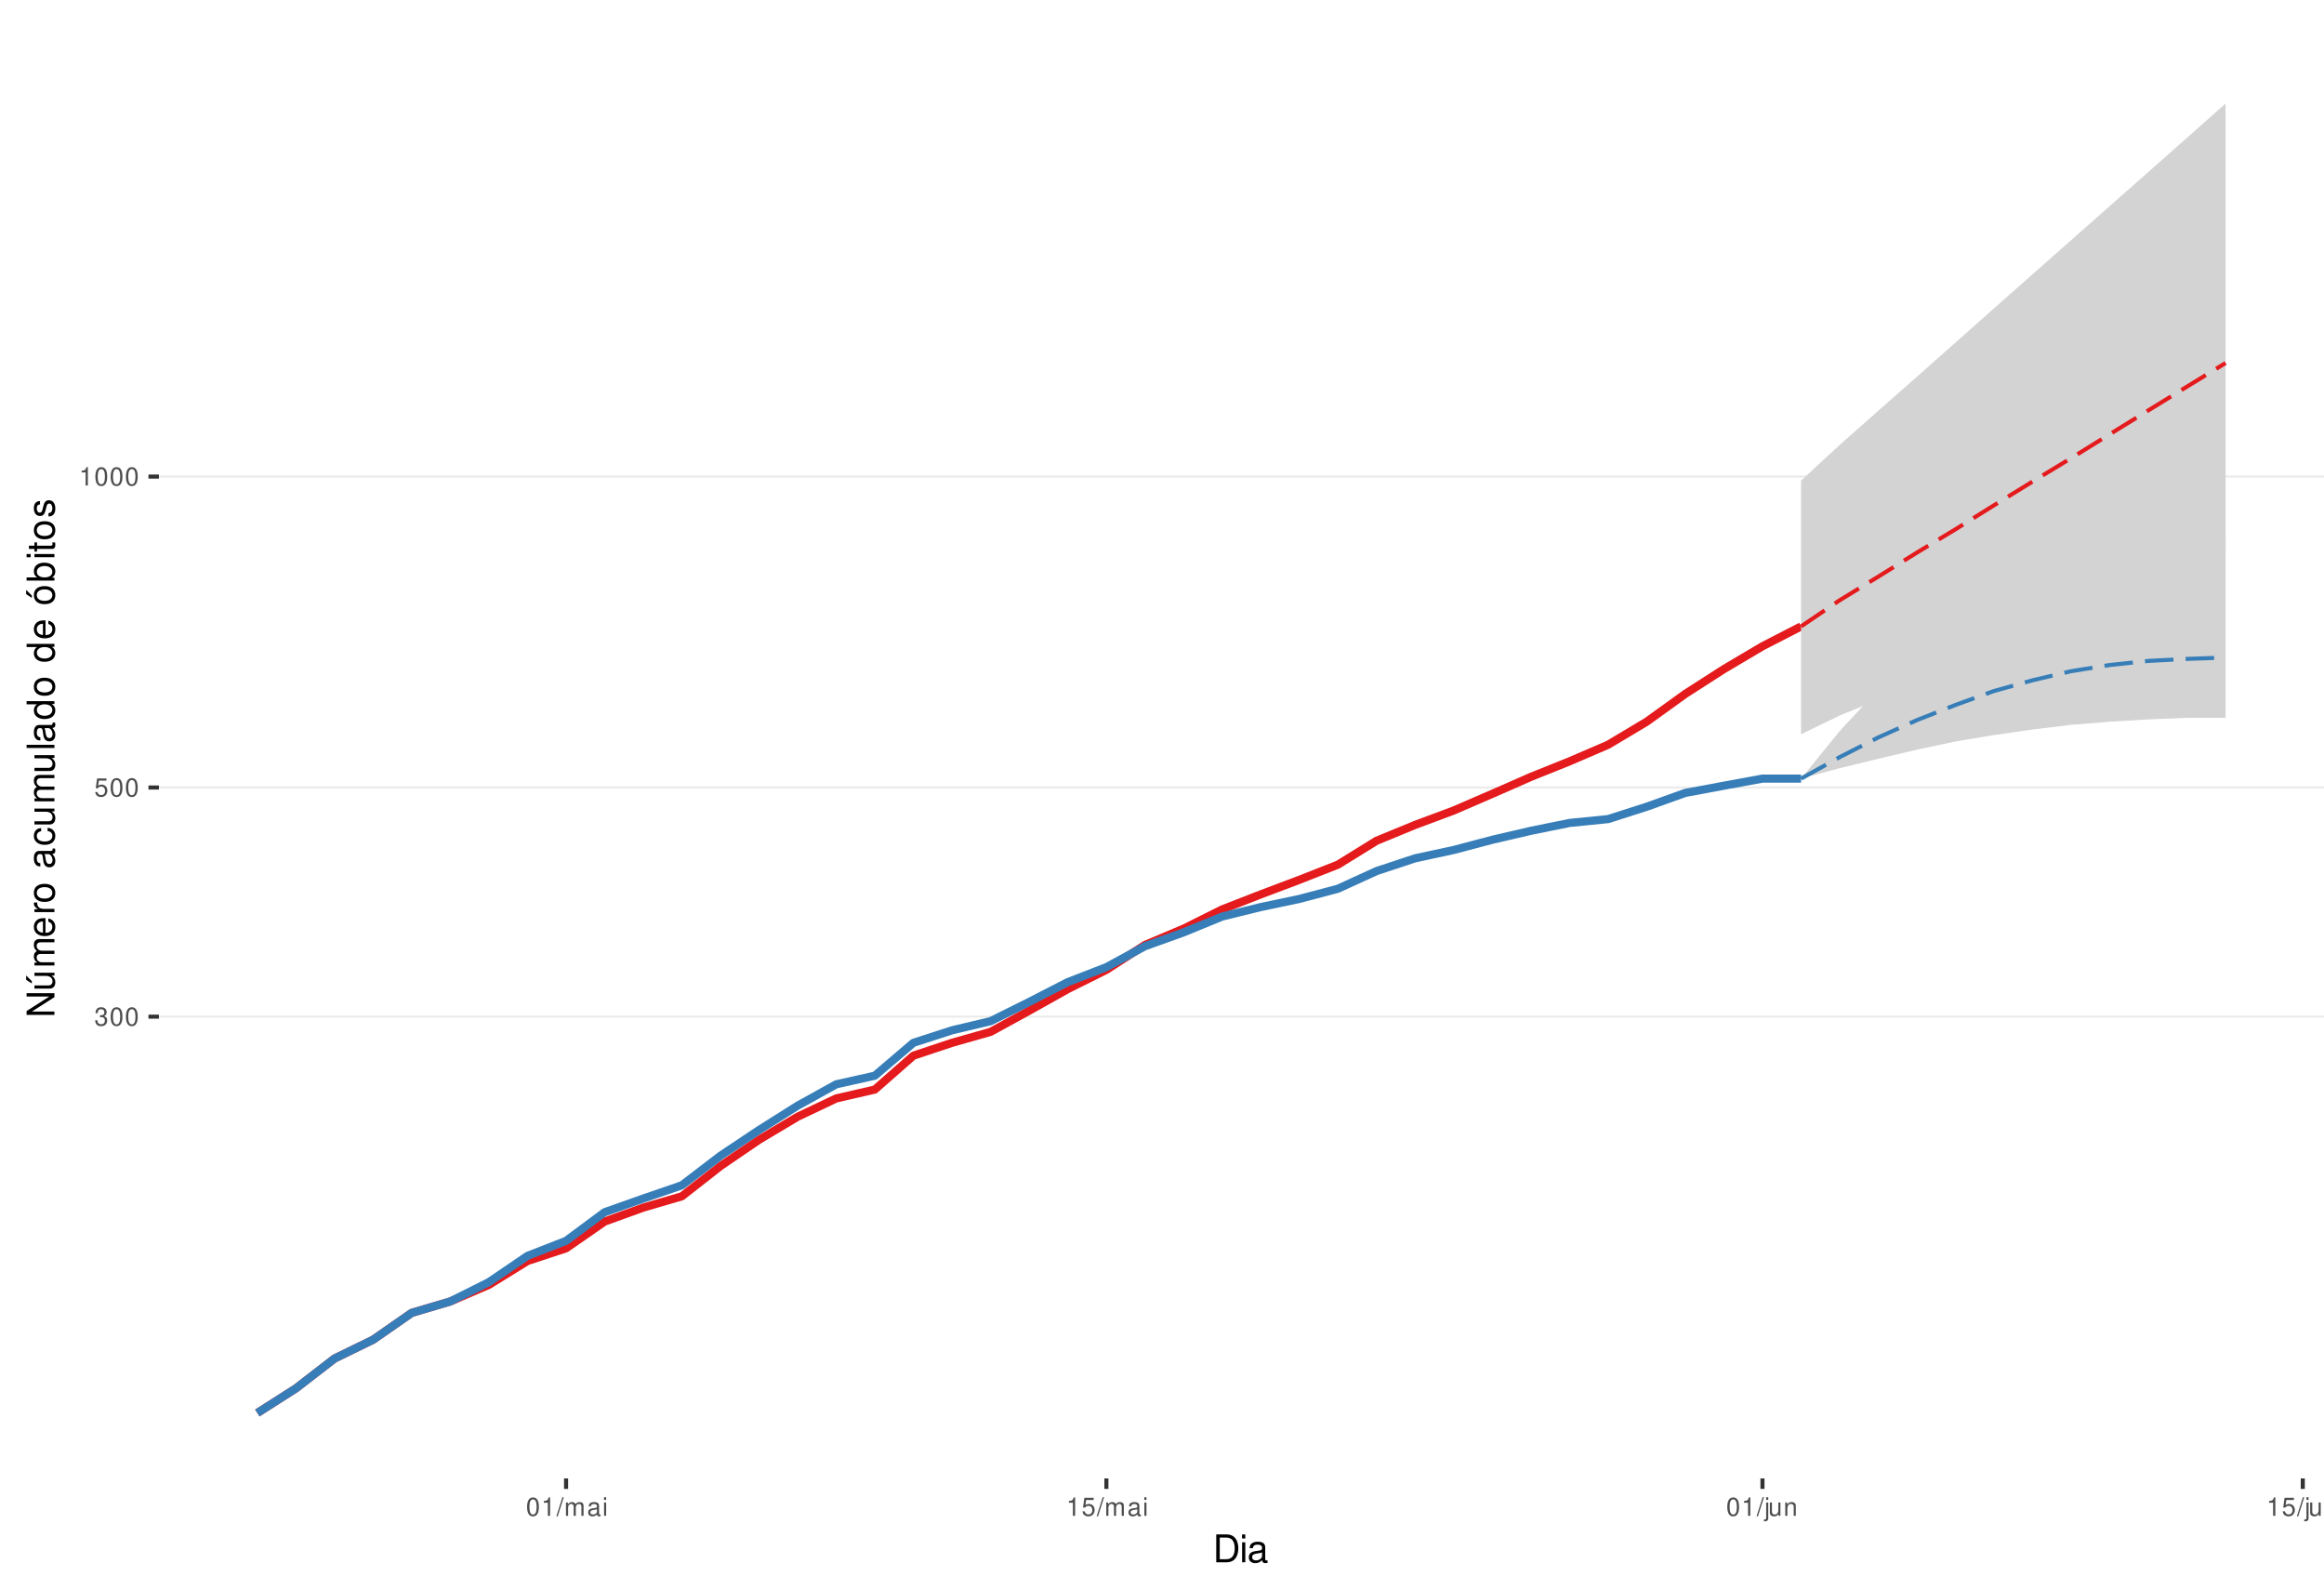
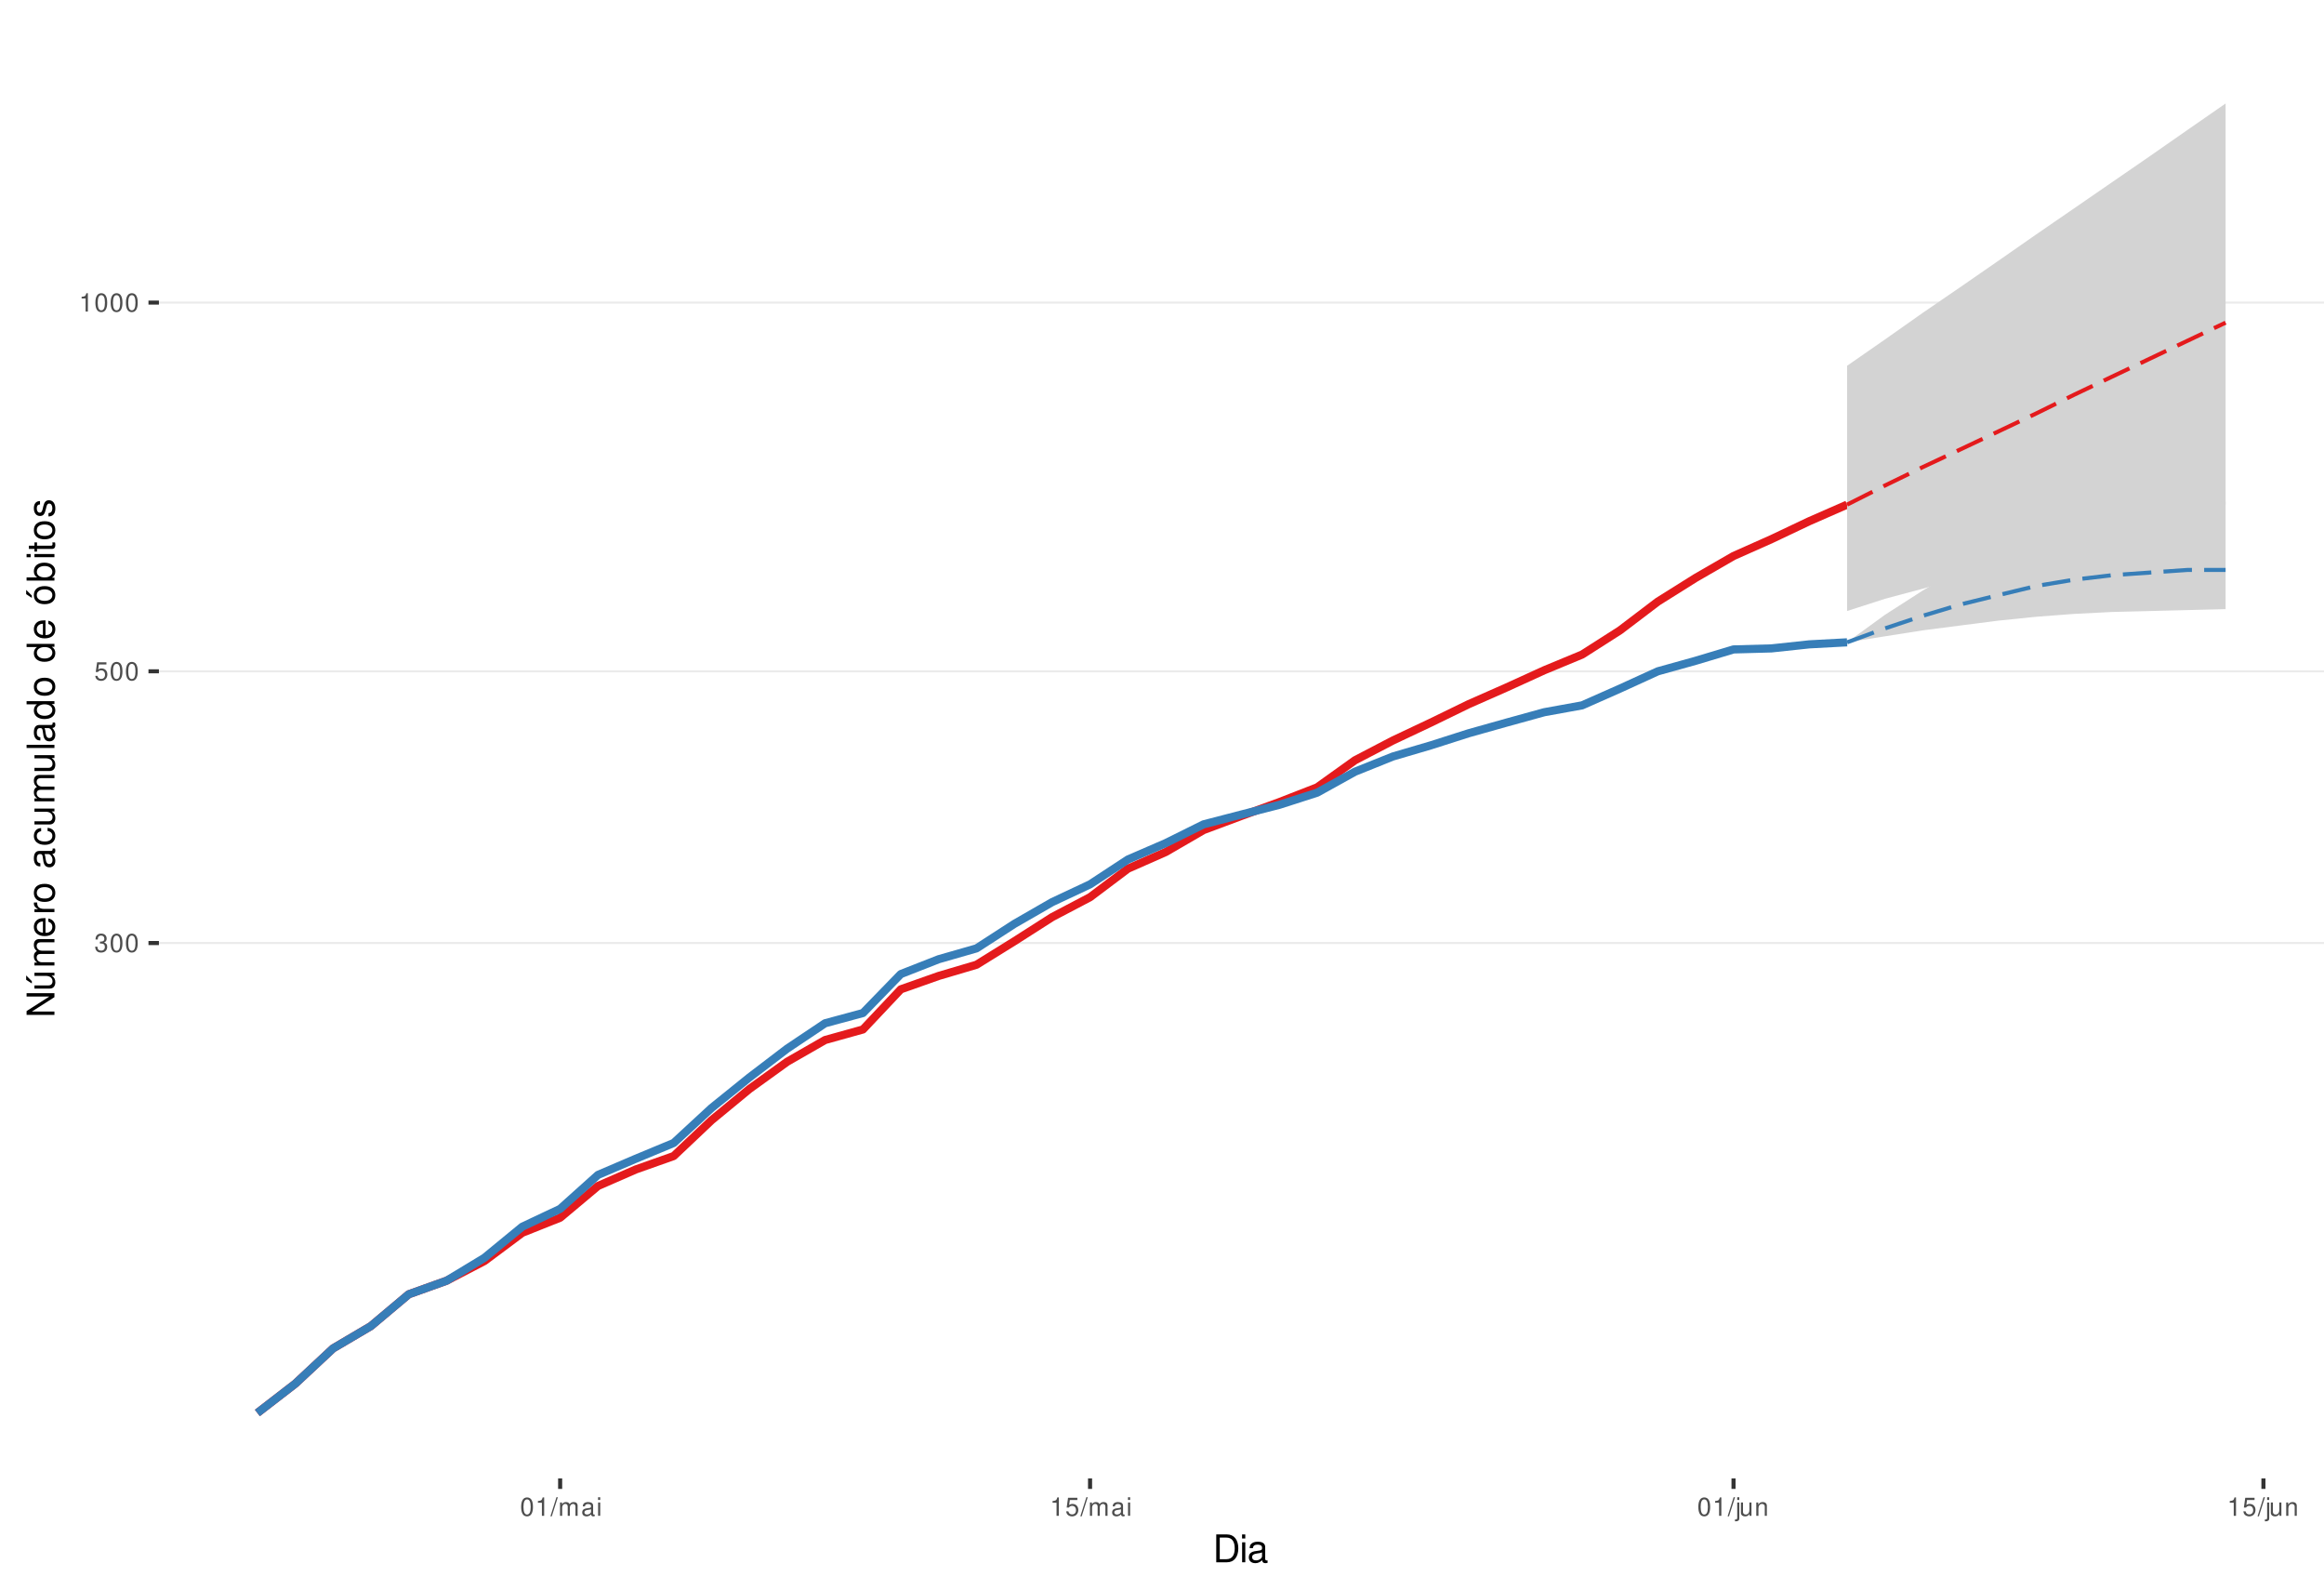
<svg xmlns="http://www.w3.org/2000/svg" xmlns:xlink="http://www.w3.org/1999/xlink" width="609pt" height="413pt" viewBox="0 0 609 413" version="1.1">
  <defs>
    <g>
      <symbol overflow="visible" id="glyph0-0">
        <path style="stroke:none;" d="" />
      </symbol>
      <symbol overflow="visible" id="glyph0-1">
        <path style="stroke:none;" d="M 1.469 -2.219 L 1.797 -2.219 C 2.422 -2.219 2.766 -1.922 2.766 -1.344 C 2.766 -0.734 2.406 -0.359 1.797 -0.359 C 1.156 -0.359 0.844 -0.688 0.797 -1.391 L 0.219 -1.391 C 0.234 -1.016 0.312 -0.766 0.422 -0.547 C 0.672 -0.078 1.125 0.156 1.766 0.156 C 2.75 0.156 3.375 -0.438 3.375 -1.344 C 3.375 -1.953 3.141 -2.297 2.562 -2.484 C 3.016 -2.672 3.234 -3 3.234 -3.484 C 3.234 -4.312 2.688 -4.812 1.797 -4.812 C 0.844 -4.812 0.328 -4.281 0.312 -3.266 L 0.906 -3.266 C 0.906 -3.547 0.938 -3.719 1 -3.875 C 1.141 -4.141 1.438 -4.297 1.797 -4.297 C 2.312 -4.297 2.625 -3.984 2.625 -3.469 C 2.625 -3.125 2.516 -2.922 2.25 -2.812 C 2.094 -2.75 1.875 -2.719 1.469 -2.703 Z M 1.469 -2.219 " />
      </symbol>
      <symbol overflow="visible" id="glyph0-2">
        <path style="stroke:none;" d="M 1.828 -4.812 C 1.391 -4.812 0.984 -4.609 0.75 -4.281 C 0.438 -3.859 0.281 -3.219 0.281 -2.328 C 0.281 -0.703 0.812 0.156 1.828 0.156 C 2.828 0.156 3.375 -0.703 3.375 -2.297 C 3.375 -3.219 3.234 -3.844 2.922 -4.281 C 2.672 -4.625 2.281 -4.812 1.828 -4.812 Z M 1.828 -4.297 C 2.469 -4.297 2.781 -3.641 2.781 -2.344 C 2.781 -0.969 2.469 -0.328 1.812 -0.328 C 1.203 -0.328 0.891 -1 0.891 -2.328 C 0.891 -3.641 1.203 -4.297 1.828 -4.297 Z M 1.828 -4.297 " />
      </symbol>
      <symbol overflow="visible" id="glyph0-3">
        <path style="stroke:none;" d="M 3.172 -4.719 L 0.734 -4.719 L 0.375 -2.156 L 0.922 -2.156 C 1.188 -2.469 1.422 -2.594 1.797 -2.594 C 2.422 -2.594 2.812 -2.156 2.812 -1.453 C 2.812 -0.781 2.422 -0.359 1.781 -0.359 C 1.266 -0.359 0.953 -0.625 0.812 -1.156 L 0.234 -1.156 C 0.312 -0.766 0.375 -0.578 0.516 -0.406 C 0.781 -0.047 1.266 0.156 1.797 0.156 C 2.75 0.156 3.422 -0.547 3.422 -1.531 C 3.422 -2.469 2.797 -3.109 1.891 -3.109 C 1.562 -3.109 1.297 -3.016 1.016 -2.828 L 1.203 -4.141 L 3.172 -4.141 Z M 3.172 -4.719 " />
      </symbol>
      <symbol overflow="visible" id="glyph0-4">
        <path style="stroke:none;" d="M 1.719 -3.422 L 1.719 0 L 2.312 0 L 2.312 -4.812 L 1.922 -4.812 C 1.719 -4.078 1.578 -3.969 0.672 -3.859 L 0.672 -3.422 Z M 1.719 -3.422 " />
      </symbol>
      <symbol overflow="visible" id="glyph0-5">
        <path style="stroke:none;" d="M 1.531 -4.859 L -0.047 0.141 L 0.312 0.141 L 1.891 -4.859 Z M 1.531 -4.859 " />
      </symbol>
      <symbol overflow="visible" id="glyph0-6">
        <path style="stroke:none;" d="M 0.469 -3.484 L 0.469 0 L 1.031 0 L 1.031 -2.188 C 1.031 -2.703 1.391 -3.109 1.844 -3.109 C 2.25 -3.109 2.484 -2.844 2.484 -2.406 L 2.484 0 L 3.047 0 L 3.047 -2.188 C 3.047 -2.703 3.422 -3.109 3.875 -3.109 C 4.266 -3.109 4.516 -2.844 4.516 -2.406 L 4.516 0 L 5.078 0 L 5.078 -2.609 C 5.078 -3.234 4.719 -3.594 4.062 -3.594 C 3.594 -3.594 3.312 -3.453 2.984 -3.062 C 2.781 -3.422 2.5 -3.594 2.047 -3.594 C 1.578 -3.594 1.266 -3.422 0.984 -3 L 0.984 -3.484 Z M 0.469 -3.484 " />
      </symbol>
      <symbol overflow="visible" id="glyph0-7">
        <path style="stroke:none;" d="M 3.562 -0.328 C 3.5 -0.312 3.469 -0.312 3.438 -0.312 C 3.25 -0.312 3.141 -0.406 3.141 -0.578 L 3.141 -2.641 C 3.141 -3.25 2.688 -3.594 1.828 -3.594 C 1.312 -3.594 0.906 -3.438 0.672 -3.188 C 0.516 -3 0.453 -2.797 0.438 -2.453 L 0.984 -2.453 C 1.031 -2.875 1.297 -3.078 1.812 -3.078 C 2.312 -3.078 2.594 -2.891 2.594 -2.562 L 2.594 -2.406 C 2.578 -2.172 2.469 -2.078 2.016 -2.031 C 1.219 -1.922 1.109 -1.891 0.891 -1.812 C 0.484 -1.641 0.281 -1.328 0.281 -0.875 C 0.281 -0.25 0.719 0.156 1.422 0.156 C 1.859 0.156 2.219 0 2.609 -0.359 C 2.656 0 2.828 0.156 3.188 0.156 C 3.297 0.156 3.375 0.141 3.562 0.094 Z M 2.594 -1.094 C 2.594 -0.906 2.531 -0.797 2.375 -0.641 C 2.141 -0.438 1.875 -0.328 1.547 -0.328 C 1.109 -0.328 0.859 -0.547 0.859 -0.891 C 0.859 -1.266 1.094 -1.438 1.703 -1.531 C 2.297 -1.609 2.406 -1.641 2.594 -1.719 Z M 2.594 -1.094 " />
      </symbol>
      <symbol overflow="visible" id="glyph0-8">
        <path style="stroke:none;" d="M 1 -3.484 L 0.453 -3.484 L 0.453 0 L 1 0 Z M 1 -4.859 L 0.438 -4.859 L 0.438 -4.156 L 1 -4.156 Z M 1 -4.859 " />
      </symbol>
      <symbol overflow="visible" id="glyph0-9">
        <path style="stroke:none;" d="M 0.469 -3.484 L 0.469 0.5 C 0.469 0.859 0.359 0.969 0.016 0.969 C -0.031 0.969 -0.047 0.969 -0.125 0.953 L -0.125 1.438 C -0.047 1.438 -0.016 1.453 0.062 1.453 C 0.688 1.453 1.016 1.203 1.016 0.719 L 1.016 -3.484 Z M 1.016 -4.859 L 0.469 -4.859 L 0.469 -4.156 L 1.016 -4.156 Z M 1.016 -4.859 " />
      </symbol>
      <symbol overflow="visible" id="glyph0-10">
        <path style="stroke:none;" d="M 3.203 0 L 3.203 -3.484 L 2.656 -3.484 L 2.656 -1.516 C 2.656 -0.797 2.281 -0.328 1.703 -0.328 C 1.266 -0.328 0.984 -0.594 0.984 -1.016 L 0.984 -3.484 L 0.438 -3.484 L 0.438 -0.797 C 0.438 -0.219 0.859 0.156 1.547 0.156 C 2.062 0.156 2.391 -0.031 2.703 -0.484 L 2.703 0 Z M 3.203 0 " />
      </symbol>
      <symbol overflow="visible" id="glyph0-11">
        <path style="stroke:none;" d="M 0.469 -3.484 L 0.469 0 L 1.031 0 L 1.031 -1.922 C 1.031 -2.641 1.391 -3.109 1.969 -3.109 C 2.406 -3.109 2.688 -2.828 2.688 -2.422 L 2.688 0 L 3.234 0 L 3.234 -2.641 C 3.234 -3.219 2.812 -3.594 2.141 -3.594 C 1.625 -3.594 1.281 -3.391 0.984 -2.906 L 0.984 -3.484 Z M 0.469 -3.484 " />
      </symbol>
      <symbol overflow="visible" id="glyph1-0">
        <path style="stroke:none;" d="" />
      </symbol>
      <symbol overflow="visible" id="glyph1-1">
        <path style="stroke:none;" d="M 0.891 0 L 3.703 0 C 5.547 0 6.672 -1.375 6.672 -3.656 C 6.672 -5.906 5.547 -7.297 3.703 -7.297 L 0.891 -7.297 Z M 1.812 -0.812 L 1.812 -6.469 L 3.547 -6.469 C 4.984 -6.469 5.734 -5.5 5.734 -3.641 C 5.734 -1.797 4.984 -0.812 3.547 -0.812 Z M 1.812 -0.812 " />
      </symbol>
      <symbol overflow="visible" id="glyph1-2">
        <path style="stroke:none;" d="M 1.5 -5.234 L 0.672 -5.234 L 0.672 0 L 1.5 0 Z M 1.5 -7.297 L 0.656 -7.297 L 0.656 -6.234 L 1.5 -6.234 Z M 1.5 -7.297 " />
      </symbol>
      <symbol overflow="visible" id="glyph1-3">
        <path style="stroke:none;" d="M 5.344 -0.484 C 5.266 -0.469 5.219 -0.469 5.172 -0.469 C 4.875 -0.469 4.719 -0.625 4.719 -0.875 L 4.719 -3.953 C 4.719 -4.891 4.047 -5.391 2.75 -5.391 C 1.984 -5.391 1.375 -5.172 1.016 -4.781 C 0.766 -4.516 0.672 -4.203 0.656 -3.688 L 1.484 -3.688 C 1.562 -4.328 1.938 -4.625 2.719 -4.625 C 3.484 -4.625 3.891 -4.344 3.891 -3.844 L 3.891 -3.625 C 3.875 -3.266 3.703 -3.125 3.016 -3.047 C 1.844 -2.891 1.656 -2.844 1.344 -2.719 C 0.734 -2.453 0.422 -2 0.422 -1.312 C 0.422 -0.375 1.078 0.234 2.141 0.234 C 2.797 0.234 3.328 0 3.922 -0.547 C 3.984 0 4.234 0.234 4.781 0.234 C 4.953 0.234 5.062 0.203 5.344 0.141 Z M 3.891 -1.656 C 3.891 -1.375 3.812 -1.203 3.562 -0.969 C 3.219 -0.656 2.812 -0.5 2.312 -0.5 C 1.672 -0.5 1.297 -0.812 1.297 -1.344 C 1.297 -1.891 1.656 -2.172 2.547 -2.297 C 3.438 -2.422 3.609 -2.453 3.891 -2.594 Z M 3.891 -1.656 " />
      </symbol>
      <symbol overflow="visible" id="glyph2-0">
        <path style="stroke:none;" d="" />
      </symbol>
      <symbol overflow="visible" id="glyph2-1">
        <path style="stroke:none;" d="M -7.297 -6.453 L -7.297 -5.578 L -1.328 -5.578 L -7.297 -1.766 L -7.297 -0.766 L 0 -0.766 L 0 -1.641 L -5.906 -1.641 L 0 -5.406 L 0 -6.453 Z M -7.297 -6.453 " />
      </symbol>
      <symbol overflow="visible" id="glyph2-2">
        <path style="stroke:none;" d="M 0 -4.812 L -5.234 -4.812 L -5.234 -3.984 L -2.266 -3.984 C -1.203 -3.984 -0.5 -3.438 -0.5 -2.562 C -0.5 -1.906 -0.906 -1.484 -1.531 -1.484 L -5.234 -1.484 L -5.234 -0.656 L -1.203 -0.656 C -0.328 -0.656 0.234 -1.297 0.234 -2.312 C 0.234 -3.094 -0.047 -3.578 -0.734 -4.062 L 0 -4.062 Z M -7.406 -2.953 L -5.922 -2 L -5.922 -2.594 L -7.406 -4.094 Z M -7.406 -2.953 " />
      </symbol>
      <symbol overflow="visible" id="glyph2-3">
        <path style="stroke:none;" d="M -5.234 -0.703 L 0 -0.703 L 0 -1.547 L -3.297 -1.547 C -4.047 -1.547 -4.656 -2.094 -4.656 -2.766 C -4.656 -3.391 -4.281 -3.734 -3.609 -3.734 L 0 -3.734 L 0 -4.578 L -3.297 -4.578 C -4.047 -4.578 -4.656 -5.125 -4.656 -5.812 C -4.656 -6.422 -4.266 -6.781 -3.609 -6.781 L 0 -6.781 L 0 -7.625 L -3.938 -7.625 C -4.875 -7.625 -5.391 -7.078 -5.391 -6.094 C -5.391 -5.406 -5.188 -4.984 -4.594 -4.484 C -5.156 -4.188 -5.391 -3.766 -5.391 -3.078 C -5.391 -2.375 -5.125 -1.906 -4.5 -1.469 L -5.234 -1.469 Z M -5.234 -0.703 " />
      </symbol>
      <symbol overflow="visible" id="glyph2-4">
        <path style="stroke:none;" d="M -2.344 -5.125 C -3.141 -5.125 -3.625 -5.062 -4.016 -4.922 C -4.875 -4.578 -5.391 -3.781 -5.391 -2.797 C -5.391 -1.344 -4.281 -0.406 -2.547 -0.406 C -0.812 -0.406 0.234 -1.297 0.234 -2.781 C 0.234 -3.984 -0.453 -4.812 -1.594 -5.016 L -1.594 -4.188 C -0.906 -3.953 -0.547 -3.484 -0.547 -2.812 C -0.547 -2.281 -0.781 -1.828 -1.219 -1.547 C -1.516 -1.344 -1.812 -1.281 -2.344 -1.266 Z M -3.016 -1.297 C -3.984 -1.359 -4.625 -1.953 -4.625 -2.797 C -4.625 -3.641 -3.953 -4.234 -3.016 -4.234 Z M -3.016 -1.297 " />
      </symbol>
      <symbol overflow="visible" id="glyph2-5">
        <path style="stroke:none;" d="M -5.234 -0.688 L 0 -0.688 L 0 -1.531 L -2.719 -1.531 C -3.984 -1.547 -4.547 -2.062 -4.516 -3.203 L -5.359 -3.203 C -5.375 -3.062 -5.391 -2.984 -5.391 -2.891 C -5.391 -2.344 -5.062 -1.938 -4.297 -1.453 L -5.234 -1.453 Z M -5.234 -0.688 " />
      </symbol>
      <symbol overflow="visible" id="glyph2-6">
        <path style="stroke:none;" d="M -5.391 -2.719 C -5.391 -1.234 -4.344 -0.359 -2.578 -0.359 C -0.812 -0.359 0.234 -1.234 0.234 -2.734 C 0.234 -4.203 -0.812 -5.094 -2.547 -5.094 C -4.359 -5.094 -5.391 -4.234 -5.391 -2.719 Z M -4.625 -2.734 C -4.625 -3.672 -3.844 -4.234 -2.547 -4.234 C -1.312 -4.234 -0.547 -3.656 -0.547 -2.734 C -0.547 -1.797 -1.312 -1.234 -2.578 -1.234 C -3.844 -1.234 -4.625 -1.797 -4.625 -2.734 Z M -4.625 -2.734 " />
      </symbol>
      <symbol overflow="visible" id="glyph2-7">
        <path style="stroke:none;" d="" />
      </symbol>
      <symbol overflow="visible" id="glyph2-8">
        <path style="stroke:none;" d="M -0.484 -5.344 C -0.469 -5.266 -0.469 -5.219 -0.469 -5.172 C -0.469 -4.875 -0.625 -4.719 -0.875 -4.719 L -3.953 -4.719 C -4.891 -4.719 -5.391 -4.047 -5.391 -2.75 C -5.391 -1.984 -5.172 -1.375 -4.781 -1.016 C -4.516 -0.766 -4.203 -0.672 -3.688 -0.656 L -3.688 -1.484 C -4.328 -1.562 -4.625 -1.938 -4.625 -2.719 C -4.625 -3.484 -4.344 -3.891 -3.844 -3.891 L -3.625 -3.891 C -3.266 -3.875 -3.125 -3.703 -3.047 -3.016 C -2.891 -1.844 -2.844 -1.656 -2.719 -1.344 C -2.453 -0.734 -2 -0.422 -1.312 -0.422 C -0.375 -0.422 0.234 -1.078 0.234 -2.141 C 0.234 -2.797 0 -3.328 -0.547 -3.922 C 0 -3.984 0.234 -4.234 0.234 -4.781 C 0.234 -4.953 0.203 -5.062 0.141 -5.344 Z M -1.656 -3.891 C -1.375 -3.891 -1.203 -3.812 -0.969 -3.562 C -0.656 -3.219 -0.5 -2.812 -0.5 -2.312 C -0.5 -1.672 -0.812 -1.297 -1.344 -1.297 C -1.891 -1.297 -2.172 -1.656 -2.297 -2.547 C -2.422 -3.438 -2.453 -3.609 -2.594 -3.891 Z M -1.656 -3.891 " />
      </symbol>
      <symbol overflow="visible" id="glyph2-9">
        <path style="stroke:none;" d="M -3.484 -4.703 C -3.984 -4.672 -4.312 -4.562 -4.609 -4.359 C -5.094 -4 -5.391 -3.375 -5.391 -2.641 C -5.391 -1.219 -4.266 -0.312 -2.531 -0.312 C -0.844 -0.312 0.234 -1.203 0.234 -2.625 C 0.234 -3.875 -0.516 -4.672 -1.797 -4.766 L -1.797 -3.938 C -0.953 -3.797 -0.547 -3.359 -0.547 -2.656 C -0.547 -1.734 -1.297 -1.188 -2.531 -1.188 C -3.844 -1.188 -4.625 -1.719 -4.625 -2.625 C -4.625 -3.328 -4.203 -3.766 -3.484 -3.875 Z M -3.484 -4.703 " />
      </symbol>
      <symbol overflow="visible" id="glyph2-10">
        <path style="stroke:none;" d="M 0 -4.812 L -5.234 -4.812 L -5.234 -3.984 L -2.266 -3.984 C -1.203 -3.984 -0.5 -3.438 -0.5 -2.562 C -0.5 -1.906 -0.906 -1.484 -1.531 -1.484 L -5.234 -1.484 L -5.234 -0.656 L -1.203 -0.656 C -0.328 -0.656 0.234 -1.297 0.234 -2.312 C 0.234 -3.094 -0.047 -3.578 -0.734 -4.062 L 0 -4.062 Z M 0 -4.812 " />
      </symbol>
      <symbol overflow="visible" id="glyph2-11">
        <path style="stroke:none;" d="M -7.297 -1.516 L -7.297 -0.688 L 0 -0.688 L 0 -1.516 Z M -7.297 -1.516 " />
      </symbol>
      <symbol overflow="visible" id="glyph2-12">
        <path style="stroke:none;" d="M -7.297 -4.953 L -7.297 -4.125 L -4.578 -4.125 C -5.109 -3.766 -5.391 -3.203 -5.391 -2.516 C -5.391 -1.156 -4.297 -0.266 -2.625 -0.266 C -0.859 -0.266 0.234 -1.125 0.234 -2.547 C 0.234 -3.266 -0.047 -3.766 -0.688 -4.203 L 0 -4.203 L 0 -4.953 Z M -4.609 -2.656 C -4.609 -3.547 -3.812 -4.125 -2.562 -4.125 C -1.344 -4.125 -0.547 -3.547 -0.547 -2.656 C -0.547 -1.734 -1.359 -1.125 -2.578 -1.125 C -3.797 -1.125 -4.609 -1.734 -4.609 -2.656 Z M -4.609 -2.656 " />
      </symbol>
      <symbol overflow="visible" id="glyph2-13">
        <path style="stroke:none;" d="M -5.391 -2.719 C -5.391 -1.234 -4.344 -0.359 -2.578 -0.359 C -0.812 -0.359 0.234 -1.234 0.234 -2.734 C 0.234 -4.203 -0.812 -5.094 -2.547 -5.094 C -4.359 -5.094 -5.391 -4.234 -5.391 -2.719 Z M -4.625 -2.734 C -4.625 -3.672 -3.844 -4.234 -2.547 -4.234 C -1.312 -4.234 -0.547 -3.656 -0.547 -2.734 C -0.547 -1.797 -1.312 -1.234 -2.578 -1.234 C -3.844 -1.234 -4.625 -1.797 -4.625 -2.734 Z M -7.406 -2.984 L -5.922 -2.016 L -5.922 -2.625 L -7.406 -4.109 Z M -7.406 -2.984 " />
      </symbol>
      <symbol overflow="visible" id="glyph2-14">
        <path style="stroke:none;" d="M -7.297 -0.547 L 0 -0.547 L 0 -1.297 L -0.672 -1.297 C -0.062 -1.688 0.234 -2.219 0.234 -2.953 C 0.234 -4.328 -0.906 -5.234 -2.641 -5.234 C -4.344 -5.234 -5.391 -4.375 -5.391 -2.984 C -5.391 -2.266 -5.125 -1.766 -4.531 -1.375 L -7.297 -1.375 Z M -4.609 -2.828 C -4.609 -3.766 -3.797 -4.359 -2.547 -4.359 C -1.359 -4.359 -0.547 -3.734 -0.547 -2.828 C -0.547 -1.938 -1.344 -1.375 -2.578 -1.375 C -3.812 -1.375 -4.609 -1.938 -4.609 -2.828 Z M -4.609 -2.828 " />
      </symbol>
      <symbol overflow="visible" id="glyph2-15">
        <path style="stroke:none;" d="M -5.234 -1.5 L -5.234 -0.672 L 0 -0.672 L 0 -1.5 Z M -7.297 -1.5 L -7.297 -0.656 L -6.234 -0.656 L -6.234 -1.5 Z M -7.297 -1.5 " />
      </symbol>
      <symbol overflow="visible" id="glyph2-16">
        <path style="stroke:none;" d="M -5.234 -2.547 L -5.234 -1.688 L -6.688 -1.688 L -6.688 -0.844 L -5.234 -0.844 L -5.234 -0.141 L -4.562 -0.141 L -4.562 -0.844 L -0.594 -0.844 C -0.062 -0.844 0.234 -1.203 0.234 -1.859 C 0.234 -2.078 0.203 -2.266 0.156 -2.547 L -0.547 -2.547 C -0.516 -2.422 -0.5 -2.312 -0.5 -2.141 C -0.5 -1.781 -0.594 -1.688 -0.969 -1.688 L -4.562 -1.688 L -4.562 -2.547 Z M -5.234 -2.547 " />
      </symbol>
      <symbol overflow="visible" id="glyph2-17">
        <path style="stroke:none;" d="M -3.781 -4.375 C -4.812 -4.375 -5.391 -3.688 -5.391 -2.484 C -5.391 -1.266 -4.766 -0.469 -3.797 -0.469 C -2.969 -0.469 -2.578 -0.891 -2.281 -2.125 L -2.094 -2.906 C -1.953 -3.484 -1.734 -3.719 -1.375 -3.719 C -0.875 -3.719 -0.547 -3.234 -0.547 -2.5 C -0.547 -2.047 -0.672 -1.672 -0.891 -1.453 C -1.047 -1.328 -1.188 -1.266 -1.562 -1.219 L -1.562 -0.344 C -0.344 -0.375 0.234 -1.062 0.234 -2.438 C 0.234 -3.75 -0.422 -4.594 -1.438 -4.594 C -2.203 -4.594 -2.641 -4.156 -2.891 -3.109 L -3.078 -2.312 C -3.234 -1.625 -3.453 -1.344 -3.828 -1.344 C -4.312 -1.344 -4.625 -1.766 -4.625 -2.453 C -4.625 -3.125 -4.328 -3.484 -3.781 -3.5 Z M -3.781 -4.375 " />
      </symbol>
    </g>
    <clipPath id="clip1">
      <path d="M 41.645 9.961 L 609 9.961 L 609 387.328 L 41.645 387.328 Z M 41.645 9.961 " />
    </clipPath>
    <clipPath id="clip2">
-       <path d="M 41.645 266 L 609 266 L 609 267 L 41.645 267 Z M 41.645 266 " />
+       <path d="M 41.645 246 L 609 246 L 609 248 L 41.645 248 Z M 41.645 246 " />
    </clipPath>
    <clipPath id="clip3">
-       <path d="M 41.645 206 L 609 206 L 609 207 L 41.645 207 Z M 41.645 206 " />
+       <path d="M 41.645 175 L 609 175 L 609 177 L 41.645 177 Z M 41.645 175 " />
    </clipPath>
    <clipPath id="clip4">
-       <path d="M 41.645 124 L 609 124 L 609 126 L 41.645 126 Z M 41.645 124 " />
+       <path d="M 41.645 79 L 609 79 L 609 80 L 41.645 80 Z M 41.645 79 " />
    </clipPath>
  </defs>
  <g id="surface235">
    <rect x="0" y="0" width="609" height="413" style="fill:rgb(100%,100%,100%);fill-opacity:1;stroke:none;" />
    <rect x="0" y="0" width="609" height="413" style="fill:rgb(100%,100%,100%);fill-opacity:1;stroke:none;" />
    <path style="fill:none;stroke-width:1.067;stroke-linecap:round;stroke-linejoin:round;stroke:rgb(100%,100%,100%);stroke-opacity:1;stroke-miterlimit:10;" d="M 0 413 L 609 413 L 609 0 L 0 0 Z M 0 413 " />
    <g clip-path="url(#clip1)" clip-rule="nonzero">
      <path style=" stroke:none;fill-rule:nonzero;fill:rgb(100%,100%,100%);fill-opacity:1;" d="M 41.645 387.328 L 609 387.328 L 609 9.961 L 41.645 9.961 Z M 41.645 387.328 " />
    </g>
    <g clip-path="url(#clip2)" clip-rule="nonzero">
-       <path style="fill:none;stroke-width:0.533;stroke-linecap:butt;stroke-linejoin:round;stroke:rgb(92.157%,92.157%,92.157%);stroke-opacity:1;stroke-miterlimit:10;" d="M 41.645 266.344 L 609 266.344 " />
+       <path style="fill:none;stroke-width:0.533;stroke-linecap:butt;stroke-linejoin:round;stroke:rgb(92.157%,92.157%,92.157%);stroke-opacity:1;stroke-miterlimit:10;" d="M 41.645 247.055 L 609 247.055 " />
    </g>
    <g clip-path="url(#clip3)" clip-rule="nonzero">
-       <path style="fill:none;stroke-width:0.533;stroke-linecap:butt;stroke-linejoin:round;stroke:rgb(92.157%,92.157%,92.157%);stroke-opacity:1;stroke-miterlimit:10;" d="M 41.645 206.309 L 609 206.309 " />
+       <path style="fill:none;stroke-width:0.533;stroke-linecap:butt;stroke-linejoin:round;stroke:rgb(92.157%,92.157%,92.157%);stroke-opacity:1;stroke-miterlimit:10;" d="M 41.645 175.871 L 609 175.871 " />
    </g>
    <g clip-path="url(#clip4)" clip-rule="nonzero">
-       <path style="fill:none;stroke-width:0.533;stroke-linecap:butt;stroke-linejoin:round;stroke:rgb(92.157%,92.157%,92.157%);stroke-opacity:1;stroke-miterlimit:10;" d="M 41.645 124.848 L 609 124.848 " />
-     </g>
-     <path style="fill:none;stroke-width:2.134;stroke-linecap:butt;stroke-linejoin:round;stroke:rgb(89.412%,10.196%,10.98%);stroke-opacity:1;stroke-miterlimit:10;" d="M 67.434 370.176 L 77.547 363.723 L 87.66 355.914 L 97.773 350.98 L 107.887 343.949 L 118 340.957 L 128.113 336.605 L 138.227 330.363 L 148.34 327.031 L 158.453 320.023 L 168.566 316.371 L 178.68 313.41 L 188.793 305.496 L 198.906 298.598 L 209.02 292.566 L 219.133 287.77 L 229.246 285.445 L 239.359 276.57 L 249.473 273.199 L 259.586 270.328 L 269.699 264.785 L 279.812 259.125 L 289.926 254.078 L 300.039 247.559 L 310.152 243.297 L 320.266 238.254 L 330.379 234.309 L 340.492 230.496 L 350.605 226.52 L 360.719 220.27 L 370.832 216.109 L 380.945 212.336 L 391.059 207.965 L 401.172 203.523 L 411.285 199.461 L 421.398 195.109 L 431.512 189.07 L 441.625 181.789 L 451.738 175.297 L 461.852 169.312 L 471.965 164.109 " />
-     <path style=" stroke:none;fill-rule:nonzero;fill:rgb(82.745%,82.745%,82.745%);fill-opacity:1;" d="M 471.965 125.91 L 482.078 116.566 L 492.191 107.609 L 502.305 98.719 L 512.418 89.754 L 522.531 80.777 L 532.645 71.836 L 542.758 62.902 L 552.871 53.957 L 562.984 45.043 L 573.098 36.098 L 583.211 27.117 L 583.211 145.621 L 573.098 149.758 L 562.984 153.898 L 552.871 158.188 L 542.758 162.32 L 532.645 166.43 L 522.531 170.691 L 512.418 174.934 L 502.305 178.961 L 492.191 183.324 L 482.078 187.457 L 471.965 192.363 Z M 471.965 125.91 " />
-     <path style="fill:none;stroke-width:1.067;stroke-linecap:butt;stroke-linejoin:round;stroke:rgb(89.412%,10.196%,10.98%);stroke-opacity:1;stroke-dasharray:7.469,3.201;stroke-miterlimit:10;" d="M 471.965 164.109 L 482.078 157.258 L 492.191 151.074 L 502.305 144.781 L 512.418 138.676 L 522.531 132.371 L 532.645 126.148 L 542.758 120.012 L 552.871 113.754 L 562.984 107.508 L 573.098 101.285 L 583.211 95.105 " />
-     <path style="fill:none;stroke-width:2.134;stroke-linecap:butt;stroke-linejoin:round;stroke:rgb(21.569%,49.412%,72.157%);stroke-opacity:1;stroke-miterlimit:10;" d="M 67.434 370.176 L 77.547 363.723 L 87.66 355.914 L 97.773 350.98 L 107.887 343.949 L 118 340.957 L 128.113 335.895 L 138.227 329.02 L 148.34 325.078 L 158.453 317.574 L 168.566 313.996 L 178.68 310.523 L 188.793 302.793 L 198.906 296.047 L 209.02 289.668 L 219.133 284.07 L 229.246 281.812 L 239.359 273.199 L 249.473 269.922 L 259.586 267.523 L 269.699 262.488 L 279.812 257.301 L 289.926 253.375 L 300.039 247.891 L 310.152 244.266 L 320.266 240.117 L 330.379 237.637 L 340.492 235.508 L 350.605 232.828 L 360.719 228.207 L 370.832 224.859 L 380.945 222.676 L 391.059 220.004 L 401.172 217.652 L 411.285 215.598 L 421.398 214.586 L 431.512 211.352 L 441.625 207.727 L 451.738 205.84 L 461.852 203.98 L 471.965 203.98 " />
-     <path style=" stroke:none;fill-rule:nonzero;fill:rgb(82.745%,82.745%,82.745%);fill-opacity:1;" d="M 471.965 203.98 L 482.078 191.531 L 492.191 180.652 L 502.305 171.391 L 512.418 163.457 L 522.531 156.484 L 532.645 151.074 L 542.758 146.746 L 552.871 143.672 L 562.984 141.758 L 573.098 140.406 L 583.211 139.871 L 583.211 188.059 L 573.098 188.059 L 562.984 188.461 L 552.871 189.07 L 542.758 189.883 L 532.645 191.117 L 522.531 192.57 L 512.418 194.258 L 502.305 196.398 L 492.191 198.797 L 482.078 201.25 Z M 471.965 203.98 " />
-     <path style="fill:none;stroke-width:1.067;stroke-linecap:butt;stroke-linejoin:round;stroke:rgb(21.569%,49.412%,72.157%);stroke-opacity:1;stroke-dasharray:7.469,3.201;stroke-miterlimit:10;" d="M 471.965 203.98 L 482.078 198.359 L 492.191 193.199 L 502.305 188.664 L 512.418 184.688 L 522.531 181.027 L 532.645 178.219 L 542.758 175.836 L 552.871 174.219 L 562.984 173.148 L 573.098 172.617 L 583.211 172.266 " />
-     <g style="fill:rgb(30.196%,30.196%,30.196%);fill-opacity:1;">
-       <use xlink:href="#glyph0-1" x="24.715" y="268.691" />
-       <use xlink:href="#glyph0-2" x="28.715" y="268.691" />
-       <use xlink:href="#glyph0-2" x="32.715" y="268.691" />
-     </g>
-     <g style="fill:rgb(30.196%,30.196%,30.196%);fill-opacity:1;">
-       <use xlink:href="#glyph0-3" x="24.715" y="208.656" />
-       <use xlink:href="#glyph0-2" x="28.715" y="208.656" />
-       <use xlink:href="#glyph0-2" x="32.715" y="208.656" />
-     </g>
-     <g style="fill:rgb(30.196%,30.196%,30.196%);fill-opacity:1;">
-       <use xlink:href="#glyph0-4" x="20.715" y="127.195" />
-       <use xlink:href="#glyph0-2" x="24.715" y="127.195" />
-       <use xlink:href="#glyph0-2" x="28.715" y="127.195" />
-       <use xlink:href="#glyph0-2" x="32.715" y="127.195" />
-     </g>
-     <path style="fill:none;stroke-width:1.067;stroke-linecap:butt;stroke-linejoin:round;stroke:rgb(20%,20%,20%);stroke-opacity:1;stroke-miterlimit:10;" d="M 38.906 266.344 L 41.645 266.344 " />
-     <path style="fill:none;stroke-width:1.067;stroke-linecap:butt;stroke-linejoin:round;stroke:rgb(20%,20%,20%);stroke-opacity:1;stroke-miterlimit:10;" d="M 38.906 206.309 L 41.645 206.309 " />
-     <path style="fill:none;stroke-width:1.067;stroke-linecap:butt;stroke-linejoin:round;stroke:rgb(20%,20%,20%);stroke-opacity:1;stroke-miterlimit:10;" d="M 38.906 124.848 L 41.645 124.848 " />
-     <path style="fill:none;stroke-width:1.067;stroke-linecap:butt;stroke-linejoin:round;stroke:rgb(20%,20%,20%);stroke-opacity:1;stroke-miterlimit:10;" d="M 148.34 390.07 L 148.34 387.328 " />
-     <path style="fill:none;stroke-width:1.067;stroke-linecap:butt;stroke-linejoin:round;stroke:rgb(20%,20%,20%);stroke-opacity:1;stroke-miterlimit:10;" d="M 289.926 390.07 L 289.926 387.328 " />
-     <path style="fill:none;stroke-width:1.067;stroke-linecap:butt;stroke-linejoin:round;stroke:rgb(20%,20%,20%);stroke-opacity:1;stroke-miterlimit:10;" d="M 461.852 390.07 L 461.852 387.328 " />
-     <path style="fill:none;stroke-width:1.067;stroke-linecap:butt;stroke-linejoin:round;stroke:rgb(20%,20%,20%);stroke-opacity:1;stroke-miterlimit:10;" d="M 603.438 390.07 L 603.438 387.328 " />
-     <g style="fill:rgb(30.196%,30.196%,30.196%);fill-opacity:1;">
-       <use xlink:href="#glyph0-2" x="137.84" y="397.109" />
-       <use xlink:href="#glyph0-4" x="141.84" y="397.109" />
-       <use xlink:href="#glyph0-5" x="145.84" y="397.109" />
-       <use xlink:href="#glyph0-6" x="147.84" y="397.109" />
-       <use xlink:href="#glyph0-7" x="153.84" y="397.109" />
-       <use xlink:href="#glyph0-8" x="157.84" y="397.109" />
-     </g>
-     <g style="fill:rgb(30.196%,30.196%,30.196%);fill-opacity:1;">
-       <use xlink:href="#glyph0-4" x="279.426" y="397.109" />
-       <use xlink:href="#glyph0-3" x="283.426" y="397.109" />
-       <use xlink:href="#glyph0-5" x="287.426" y="397.109" />
-       <use xlink:href="#glyph0-6" x="289.426" y="397.109" />
-       <use xlink:href="#glyph0-7" x="295.426" y="397.109" />
-       <use xlink:href="#glyph0-8" x="299.426" y="397.109" />
-     </g>
-     <g style="fill:rgb(30.196%,30.196%,30.196%);fill-opacity:1;">
-       <use xlink:href="#glyph0-2" x="452.352" y="397.109" />
-       <use xlink:href="#glyph0-4" x="456.352" y="397.109" />
-       <use xlink:href="#glyph0-5" x="460.352" y="397.109" />
-       <use xlink:href="#glyph0-9" x="462.352" y="397.109" />
-       <use xlink:href="#glyph0-10" x="463.352" y="397.109" />
-       <use xlink:href="#glyph0-11" x="467.352" y="397.109" />
-     </g>
-     <g style="fill:rgb(30.196%,30.196%,30.196%);fill-opacity:1;">
-       <use xlink:href="#glyph0-4" x="593.938" y="397.109" />
-       <use xlink:href="#glyph0-3" x="597.938" y="397.109" />
-       <use xlink:href="#glyph0-5" x="601.938" y="397.109" />
-       <use xlink:href="#glyph0-9" x="603.938" y="397.109" />
-       <use xlink:href="#glyph0-10" x="604.938" y="397.109" />
-       <use xlink:href="#glyph0-11" x="608.938" y="397.109" />
+       <path style="fill:none;stroke-width:0.533;stroke-linecap:butt;stroke-linejoin:round;stroke:rgb(92.157%,92.157%,92.157%);stroke-opacity:1;stroke-miterlimit:10;" d="M 41.645 79.277 L 609 79.277 " />
+     </g>
+     <path style="fill:none;stroke-width:2.134;stroke-linecap:butt;stroke-linejoin:round;stroke:rgb(89.412%,10.196%,10.98%);stroke-opacity:1;stroke-miterlimit:10;" d="M 67.434 370.176 L 77.352 362.523 L 87.273 353.262 L 97.191 347.414 L 107.109 339.078 L 117.027 335.527 L 126.945 330.367 L 136.867 322.965 L 146.785 319.02 L 156.703 310.707 L 166.621 306.375 L 176.539 302.863 L 186.461 293.48 L 196.379 285.301 L 206.297 278.152 L 216.215 272.465 L 226.133 269.703 L 236.055 259.184 L 245.973 255.68 L 255.891 252.746 L 265.809 246.594 L 275.73 240.258 L 285.648 235.047 L 295.566 227.582 L 305.484 223.207 L 315.402 217.453 L 325.324 213.75 L 335.242 210.137 L 345.16 206.273 L 355.078 199.176 L 364.996 194.004 L 374.918 189.32 L 384.836 184.492 L 394.754 180.117 L 404.672 175.594 L 414.59 171.48 L 424.512 165.145 L 434.43 157.613 L 444.348 151.395 L 454.266 145.668 L 464.188 141.254 L 474.105 136.551 L 484.023 132.203 " />
+     <path style=" stroke:none;fill-rule:nonzero;fill:rgb(82.745%,82.745%,82.745%);fill-opacity:1;" d="M 484.023 95.832 L 493.941 88.941 L 503.859 81.953 L 513.781 75.16 L 523.699 68.297 L 533.617 61.387 L 543.535 54.57 L 553.453 47.738 L 563.375 40.906 L 573.293 33.992 L 583.211 27.117 L 583.211 132.203 L 573.293 135.086 L 563.375 137.816 L 553.453 140.387 L 543.535 143.223 L 533.617 145.895 L 523.699 148.617 L 513.781 151.395 L 503.859 154.23 L 493.941 156.879 L 484.023 160.078 Z M 484.023 95.832 " />
+     <path style="fill:none;stroke-width:1.067;stroke-linecap:butt;stroke-linejoin:round;stroke:rgb(89.412%,10.196%,10.98%);stroke-opacity:1;stroke-dasharray:7.469,3.201;stroke-miterlimit:10;" d="M 484.023 132.203 L 493.941 127.203 L 503.859 122.371 L 513.781 117.707 L 523.699 113.012 L 533.617 108.301 L 543.535 103.41 L 553.453 98.684 L 563.375 93.961 L 573.293 89.242 L 583.211 84.531 " />
+     <path style="fill:none;stroke-width:2.134;stroke-linecap:butt;stroke-linejoin:round;stroke:rgb(21.569%,49.412%,72.157%);stroke-opacity:1;stroke-miterlimit:10;" d="M 67.434 370.176 L 77.352 362.523 L 87.273 353.262 L 97.191 347.414 L 107.109 339.078 L 117.027 335.527 L 126.945 329.523 L 136.867 321.375 L 146.785 316.703 L 156.703 307.805 L 166.621 303.559 L 176.539 299.441 L 186.461 290.277 L 196.379 282.277 L 206.297 274.711 L 216.215 268.074 L 226.133 265.398 L 236.055 255.188 L 245.973 251.301 L 255.891 248.457 L 265.809 242.039 L 275.73 236.332 L 285.648 231.68 L 295.566 225.176 L 305.484 220.879 L 315.402 215.961 L 325.324 213.383 L 335.242 210.852 L 345.16 207.664 L 355.078 202.172 L 364.996 198.191 L 374.918 195.277 L 384.836 192.109 L 394.754 189.32 L 404.672 186.586 L 414.59 184.789 L 424.512 180.402 L 434.43 175.871 L 444.348 173.113 L 454.266 170.137 L 464.188 169.871 L 474.105 168.809 L 484.023 168.277 " />
+     <path style=" stroke:none;fill-rule:nonzero;fill:rgb(82.745%,82.745%,82.745%);fill-opacity:1;" d="M 484.023 168.277 L 493.941 161.078 L 503.859 154.707 L 513.781 148.848 L 523.699 143.887 L 533.617 139.738 L 543.535 136.551 L 553.453 134.258 L 563.375 132.816 L 573.293 131.797 L 583.211 131.391 L 583.211 159.582 L 573.293 159.828 L 563.375 160.078 L 553.453 160.328 L 543.535 160.828 L 533.617 161.578 L 523.699 162.59 L 513.781 163.863 L 503.859 165.145 L 493.941 166.703 Z M 484.023 168.277 " />
+     <path style="fill:none;stroke-width:1.067;stroke-linecap:butt;stroke-linejoin:round;stroke:rgb(21.569%,49.412%,72.157%);stroke-opacity:1;stroke-dasharray:7.469,3.201;stroke-miterlimit:10;" d="M 484.023 168.277 L 493.941 164.633 L 503.859 161.328 L 513.781 158.348 L 523.699 155.91 L 533.617 153.516 L 543.535 151.863 L 553.453 150.695 L 563.375 150 L 573.293 149.309 L 583.211 149.309 " />
+     <g style="fill:rgb(30.196%,30.196%,30.196%);fill-opacity:1;">
+       <use xlink:href="#glyph0-1" x="24.715" y="249.402" />
+       <use xlink:href="#glyph0-2" x="28.715" y="249.402" />
+       <use xlink:href="#glyph0-2" x="32.715" y="249.402" />
+     </g>
+     <g style="fill:rgb(30.196%,30.196%,30.196%);fill-opacity:1;">
+       <use xlink:href="#glyph0-3" x="24.715" y="178.219" />
+       <use xlink:href="#glyph0-2" x="28.715" y="178.219" />
+       <use xlink:href="#glyph0-2" x="32.715" y="178.219" />
+     </g>
+     <g style="fill:rgb(30.196%,30.196%,30.196%);fill-opacity:1;">
+       <use xlink:href="#glyph0-4" x="20.715" y="81.625" />
+       <use xlink:href="#glyph0-2" x="24.715" y="81.625" />
+       <use xlink:href="#glyph0-2" x="28.715" y="81.625" />
+       <use xlink:href="#glyph0-2" x="32.715" y="81.625" />
+     </g>
+     <path style="fill:none;stroke-width:1.067;stroke-linecap:butt;stroke-linejoin:round;stroke:rgb(20%,20%,20%);stroke-opacity:1;stroke-miterlimit:10;" d="M 38.906 247.055 L 41.645 247.055 " />
+     <path style="fill:none;stroke-width:1.067;stroke-linecap:butt;stroke-linejoin:round;stroke:rgb(20%,20%,20%);stroke-opacity:1;stroke-miterlimit:10;" d="M 38.906 175.871 L 41.645 175.871 " />
+     <path style="fill:none;stroke-width:1.067;stroke-linecap:butt;stroke-linejoin:round;stroke:rgb(20%,20%,20%);stroke-opacity:1;stroke-miterlimit:10;" d="M 38.906 79.277 L 41.645 79.277 " />
+     <path style="fill:none;stroke-width:1.067;stroke-linecap:butt;stroke-linejoin:round;stroke:rgb(20%,20%,20%);stroke-opacity:1;stroke-miterlimit:10;" d="M 146.785 390.07 L 146.785 387.328 " />
+     <path style="fill:none;stroke-width:1.067;stroke-linecap:butt;stroke-linejoin:round;stroke:rgb(20%,20%,20%);stroke-opacity:1;stroke-miterlimit:10;" d="M 285.648 390.07 L 285.648 387.328 " />
+     <path style="fill:none;stroke-width:1.067;stroke-linecap:butt;stroke-linejoin:round;stroke:rgb(20%,20%,20%);stroke-opacity:1;stroke-miterlimit:10;" d="M 454.266 390.07 L 454.266 387.328 " />
+     <path style="fill:none;stroke-width:1.067;stroke-linecap:butt;stroke-linejoin:round;stroke:rgb(20%,20%,20%);stroke-opacity:1;stroke-miterlimit:10;" d="M 593.129 390.07 L 593.129 387.328 " />
+     <g style="fill:rgb(30.196%,30.196%,30.196%);fill-opacity:1;">
+       <use xlink:href="#glyph0-2" x="136.285" y="397.109" />
+       <use xlink:href="#glyph0-4" x="140.285" y="397.109" />
+       <use xlink:href="#glyph0-5" x="144.285" y="397.109" />
+       <use xlink:href="#glyph0-6" x="146.285" y="397.109" />
+       <use xlink:href="#glyph0-7" x="152.285" y="397.109" />
+       <use xlink:href="#glyph0-8" x="156.285" y="397.109" />
+     </g>
+     <g style="fill:rgb(30.196%,30.196%,30.196%);fill-opacity:1;">
+       <use xlink:href="#glyph0-4" x="275.148" y="397.109" />
+       <use xlink:href="#glyph0-3" x="279.148" y="397.109" />
+       <use xlink:href="#glyph0-5" x="283.148" y="397.109" />
+       <use xlink:href="#glyph0-6" x="285.148" y="397.109" />
+       <use xlink:href="#glyph0-7" x="291.148" y="397.109" />
+       <use xlink:href="#glyph0-8" x="295.148" y="397.109" />
+     </g>
+     <g style="fill:rgb(30.196%,30.196%,30.196%);fill-opacity:1;">
+       <use xlink:href="#glyph0-2" x="444.766" y="397.109" />
+       <use xlink:href="#glyph0-4" x="448.766" y="397.109" />
+       <use xlink:href="#glyph0-5" x="452.766" y="397.109" />
+       <use xlink:href="#glyph0-9" x="454.766" y="397.109" />
+       <use xlink:href="#glyph0-10" x="455.766" y="397.109" />
+       <use xlink:href="#glyph0-11" x="459.766" y="397.109" />
+     </g>
+     <g style="fill:rgb(30.196%,30.196%,30.196%);fill-opacity:1;">
+       <use xlink:href="#glyph0-4" x="583.629" y="397.109" />
+       <use xlink:href="#glyph0-3" x="587.629" y="397.109" />
+       <use xlink:href="#glyph0-5" x="591.629" y="397.109" />
+       <use xlink:href="#glyph0-9" x="593.629" y="397.109" />
+       <use xlink:href="#glyph0-10" x="594.629" y="397.109" />
+       <use xlink:href="#glyph0-11" x="598.629" y="397.109" />
    </g>
    <g style="fill:rgb(0%,0%,0%);fill-opacity:1;">
      <use xlink:href="#glyph1-1" x="317.824" y="409.29" />
      <use xlink:href="#glyph1-2" x="324.824" y="409.29" />
      <use xlink:href="#glyph1-3" x="326.824" y="409.29" />
    </g>
    <g style="fill:rgb(0%,0%,0%);fill-opacity:1;">
      <use xlink:href="#glyph2-1" x="14.263" y="266.645" />
      <use xlink:href="#glyph2-2" x="14.263" y="259.645" />
      <use xlink:href="#glyph2-3" x="14.263" y="253.645" />
      <use xlink:href="#glyph2-4" x="14.263" y="245.645" />
      <use xlink:href="#glyph2-5" x="14.263" y="239.645" />
      <use xlink:href="#glyph2-6" x="14.263" y="236.645" />
      <use xlink:href="#glyph2-7" x="14.263" y="230.645" />
      <use xlink:href="#glyph2-8" x="14.263" y="227.645" />
      <use xlink:href="#glyph2-9" x="14.263" y="221.645" />
      <use xlink:href="#glyph2-10" x="14.263" y="216.645" />
      <use xlink:href="#glyph2-3" x="14.263" y="210.645" />
      <use xlink:href="#glyph2-10" x="14.263" y="202.645" />
      <use xlink:href="#glyph2-11" x="14.263" y="196.645" />
      <use xlink:href="#glyph2-8" x="14.263" y="194.645" />
      <use xlink:href="#glyph2-12" x="14.263" y="188.645" />
      <use xlink:href="#glyph2-6" x="14.263" y="182.645" />
      <use xlink:href="#glyph2-7" x="14.263" y="176.645" />
      <use xlink:href="#glyph2-12" x="14.263" y="173.645" />
      <use xlink:href="#glyph2-4" x="14.263" y="167.645" />
      <use xlink:href="#glyph2-7" x="14.263" y="161.645" />
      <use xlink:href="#glyph2-13" x="14.263" y="158.645" />
      <use xlink:href="#glyph2-14" x="14.263" y="152.645" />
      <use xlink:href="#glyph2-15" x="14.263" y="146.645" />
      <use xlink:href="#glyph2-16" x="14.263" y="144.645" />
      <use xlink:href="#glyph2-6" x="14.263" y="141.645" />
      <use xlink:href="#glyph2-17" x="14.263" y="135.645" />
    </g>
  </g>
</svg>
